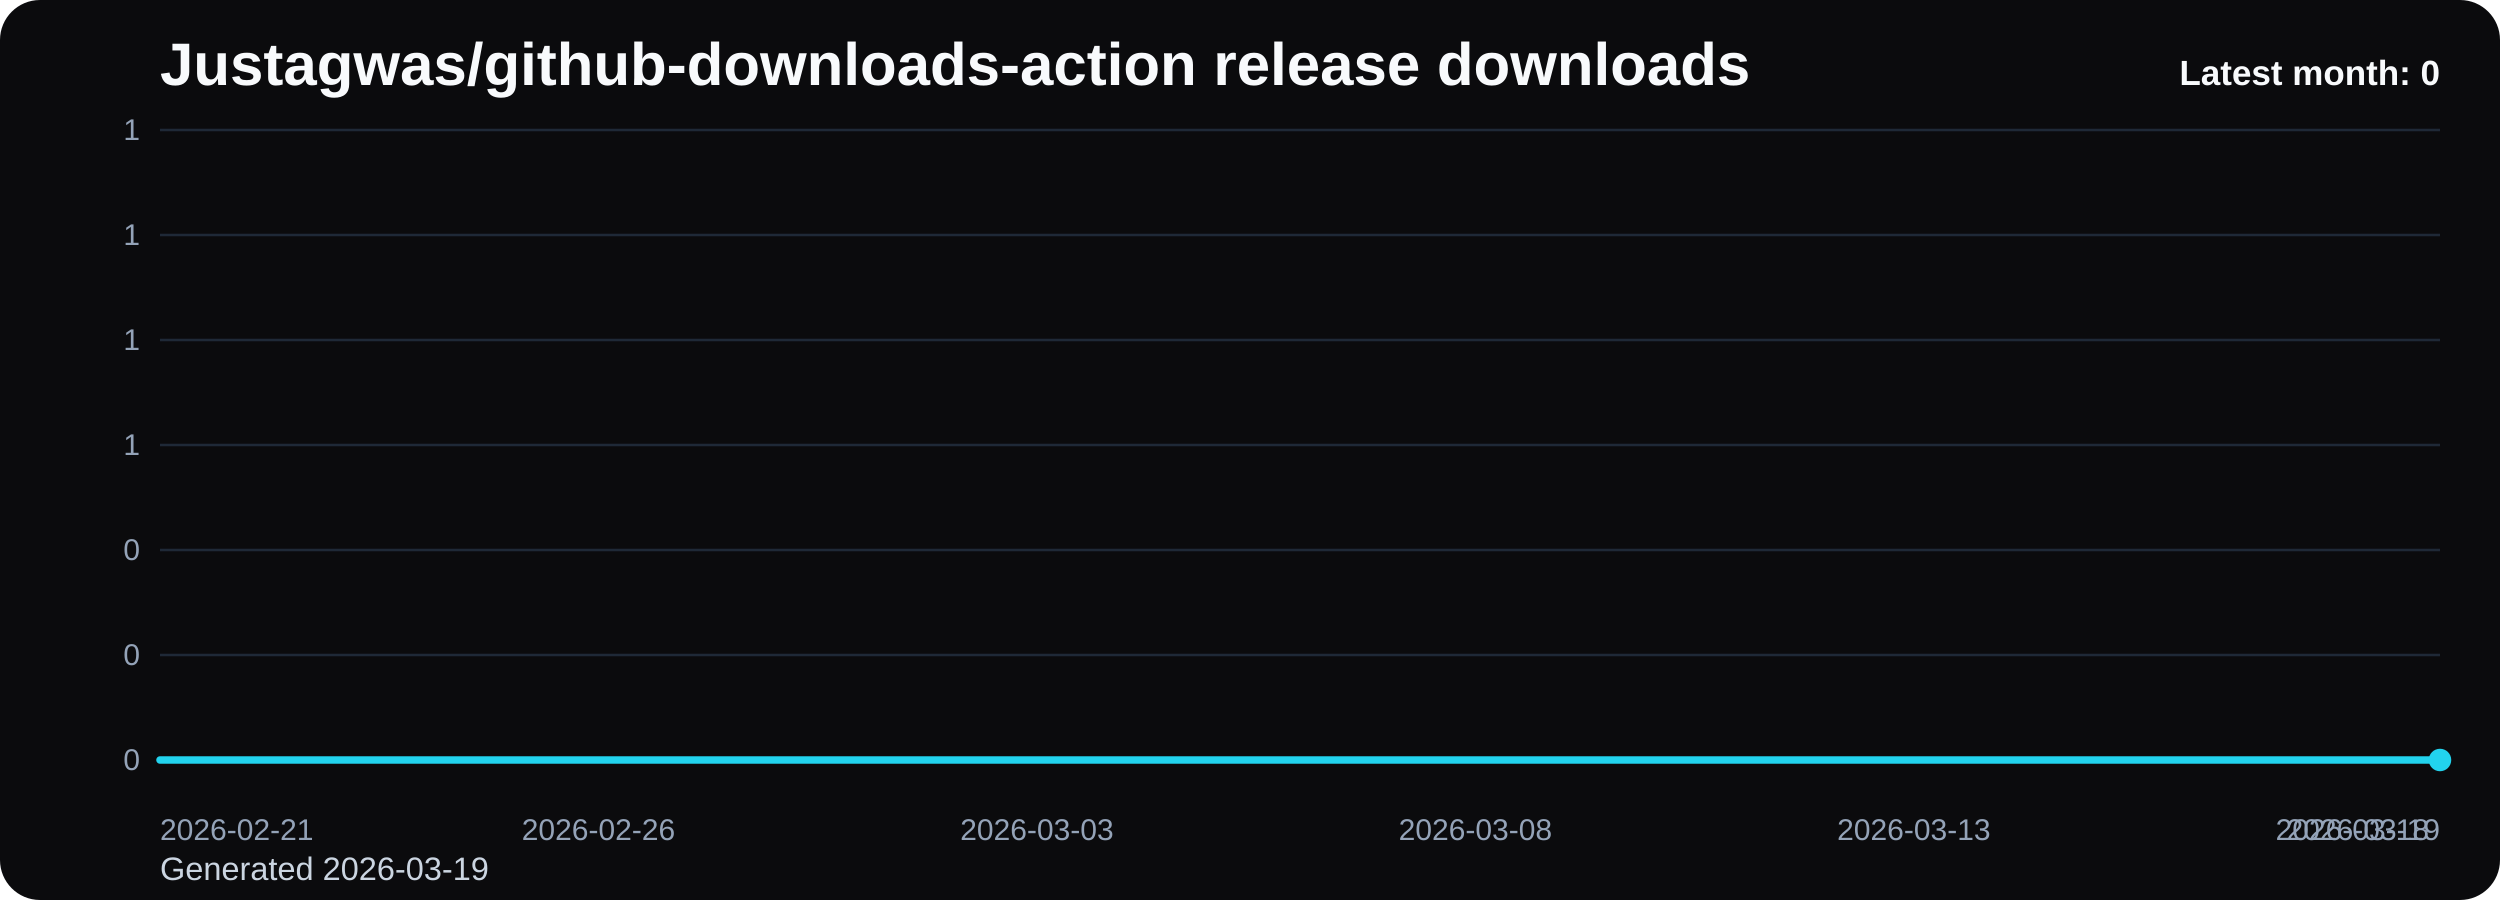
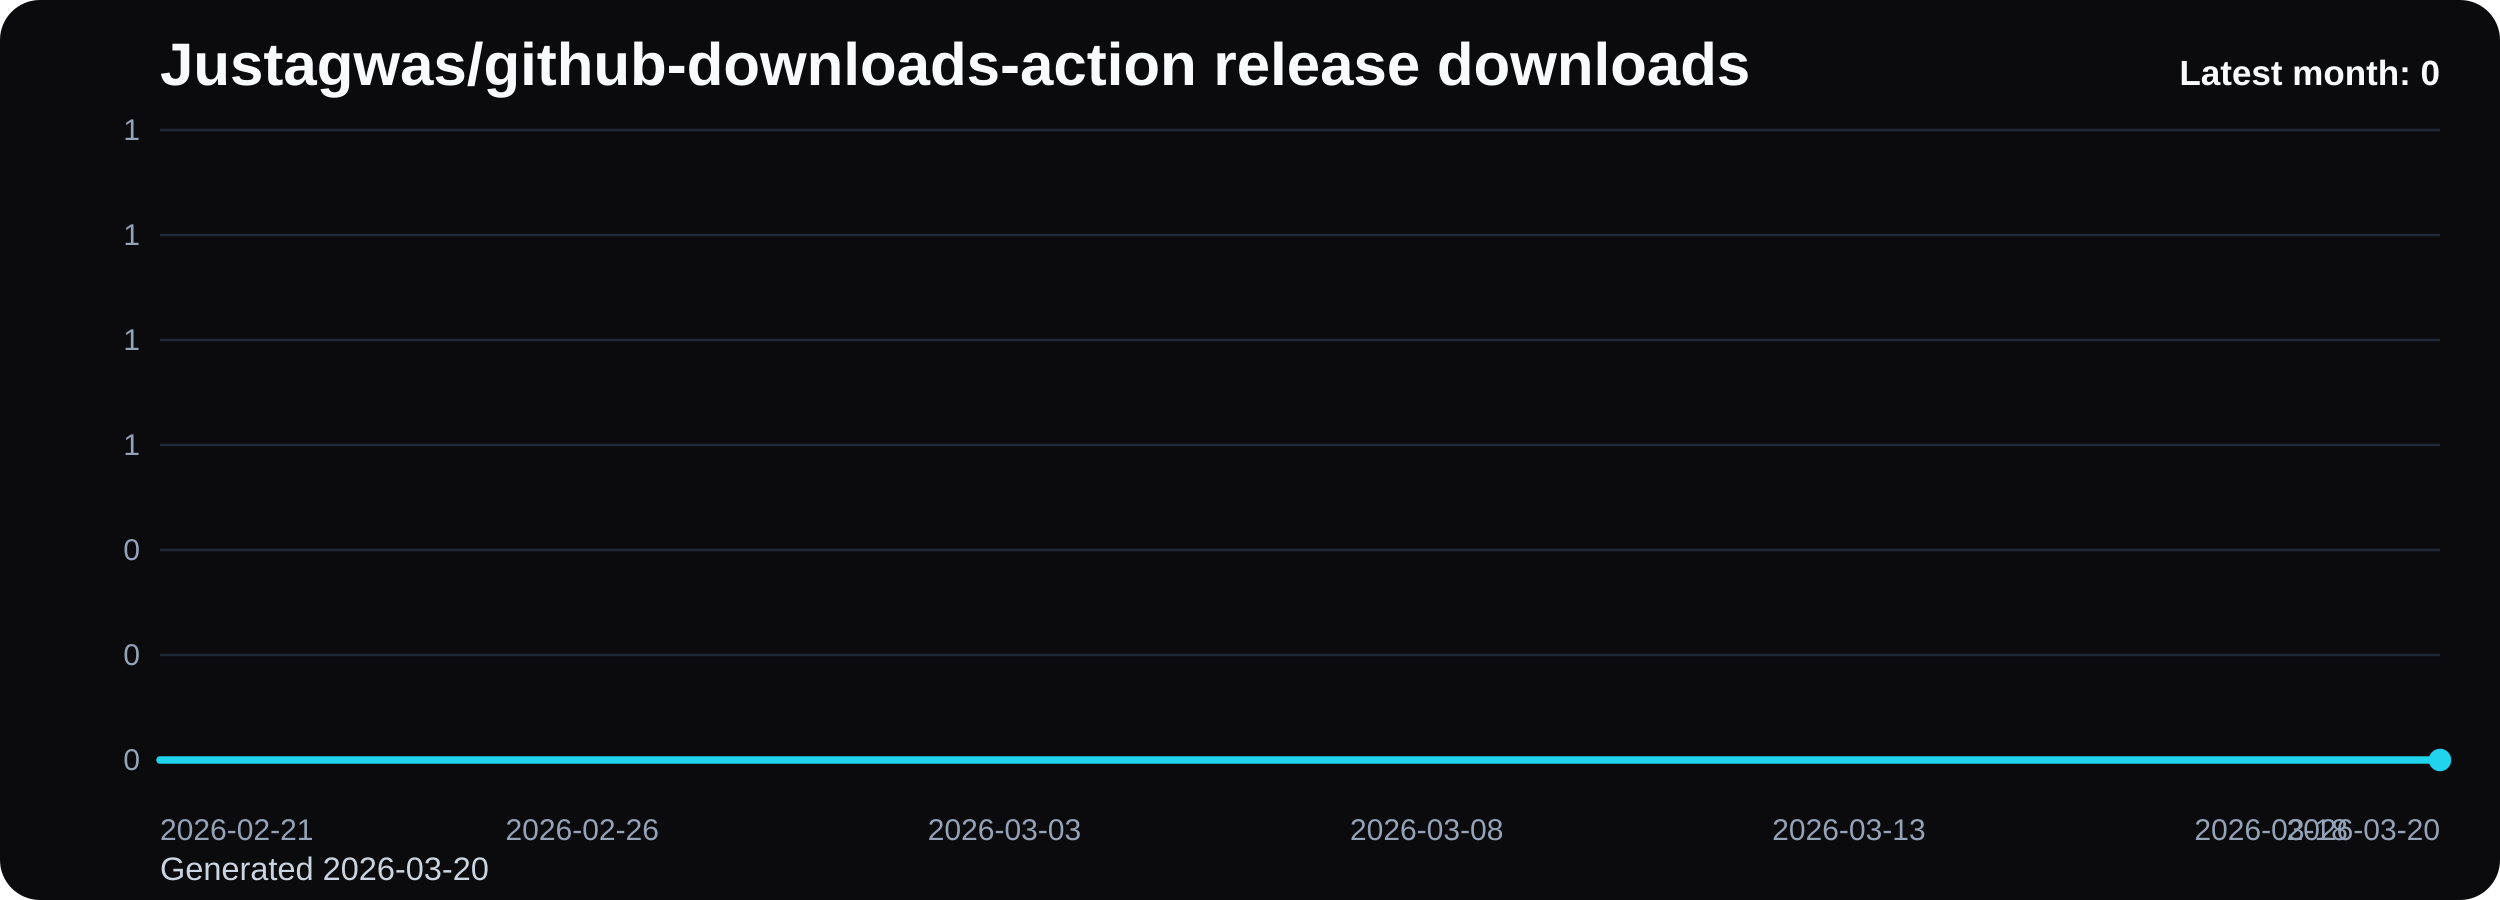
<svg xmlns="http://www.w3.org/2000/svg" viewBox="0 0 1000 360" role="img" aria-label="Justagwas/github-downloads-action release downloads chart">
  <defs>
    <linearGradient id="fill-monthly-black" x1="0" y1="0" x2="0" y2="1">
      <stop offset="0%" stop-color="#22d3ee" stop-opacity="0.32" />
      <stop offset="100%" stop-color="#22d3ee" stop-opacity="0.05" />
    </linearGradient>
    <style>
      .bg { fill: #0b0b0d; }
      .title { font: 700 24px Arial, sans-serif; fill: #f8fafc; }
      .sub { font: 400 13px Arial, sans-serif; fill: #cbd5e1; }
      .grid { stroke: #1f2937; stroke-width: 1; }
      .axis { font: 400 12px Arial, sans-serif; fill: #94a3b8; }
      .line { fill: none; stroke: #22d3ee; stroke-width: 3; stroke-linecap: round; stroke-linejoin: round; }
      .dot { fill: #22d3ee; }
      .value { font: 600 11px Arial, sans-serif; fill: #cbd5e1; }
      .latest { font: 700 14px Arial, sans-serif; fill: #f8fafc; }
    </style>
  </defs>
  <rect class="bg" x="0" y="0" width="1000" height="360" rx="16" />
  <text class="title" x="64" y="34">Justagwas/github-downloads-action release downloads</text>
-   <text class="sub" x="64" y="352">Generated 2026-03-19</text>
+   <text class="sub" x="64" y="352">Generated 2026-03-20</text>
  <line x1="64" y1="52.00" x2="976" y2="52.00" class="grid" />
  <text x="56" y="56.00" text-anchor="end" class="axis">1</text>
  <line x1="64" y1="94.00" x2="976" y2="94.00" class="grid" />
  <text x="56" y="98.00" text-anchor="end" class="axis">1</text>
  <line x1="64" y1="136.00" x2="976" y2="136.00" class="grid" />
  <text x="56" y="140.00" text-anchor="end" class="axis">1</text>
  <line x1="64" y1="178.00" x2="976" y2="178.00" class="grid" />
  <text x="56" y="182.00" text-anchor="end" class="axis">1</text>
  <line x1="64" y1="220.00" x2="976" y2="220.00" class="grid" />
  <text x="56" y="224.00" text-anchor="end" class="axis">0</text>
  <line x1="64" y1="262.00" x2="976" y2="262.00" class="grid" />
  <text x="56" y="266.00" text-anchor="end" class="axis">0</text>
  <line x1="64" y1="304.00" x2="976" y2="304.00" class="grid" />
  <text x="56" y="308.00" text-anchor="end" class="axis">0</text>
-   <path d="M 64.00 304 L 64.00 304.00 L 99.08 304.00 L 134.15 304.00 L 169.23 304.00 L 204.31 304.00 L 239.38 304.00 L 274.46 304.00 L 309.54 304.00 L 344.62 304.00 L 379.69 304.00 L 414.77 304.00 L 449.85 304.00 L 484.92 304.00 L 520.00 304.00 L 555.08 304.00 L 590.15 304.00 L 625.23 304.00 L 660.31 304.00 L 695.38 304.00 L 730.46 304.00 L 765.54 304.00 L 800.62 304.00 L 835.69 304.00 L 870.77 304.00 L 905.85 304.00 L 940.92 304.00 L 976.00 304.00 L 976.00 304 Z" fill="url(#fill-monthly-black)" />
-   <polyline class="line" points="64.00,304.00 99.08,304.00 134.15,304.00 169.23,304.00 204.31,304.00 239.38,304.00 274.46,304.00 309.54,304.00 344.62,304.00 379.69,304.00 414.77,304.00 449.85,304.00 484.92,304.00 520.00,304.00 555.08,304.00 590.15,304.00 625.23,304.00 660.31,304.00 695.38,304.00 730.46,304.00 765.54,304.00 800.62,304.00 835.69,304.00 870.77,304.00 905.85,304.00 940.92,304.00 976.00,304.00" />
+   <path d="M 64.00 304 L 64.00 304.00 L 97.78 304.00 L 131.56 304.00 L 165.33 304.00 L 199.11 304.00 L 232.89 304.00 L 266.67 304.00 L 300.44 304.00 L 334.22 304.00 L 368.00 304.00 L 401.78 304.00 L 435.56 304.00 L 469.33 304.00 L 503.11 304.00 L 536.89 304.00 L 570.67 304.00 L 604.44 304.00 L 638.22 304.00 L 672.00 304.00 L 705.78 304.00 L 739.56 304.00 L 773.33 304.00 L 807.11 304.00 L 840.89 304.00 L 874.67 304.00 L 908.44 304.00 L 942.22 304.00 L 976.00 304.00 L 976.00 304 Z" fill="url(#fill-monthly-black)" />
+   <polyline class="line" points="64.00,304.00 97.78,304.00 131.56,304.00 165.33,304.00 199.11,304.00 232.89,304.00 266.67,304.00 300.44,304.00 334.22,304.00 368.00,304.00 401.78,304.00 435.56,304.00 469.33,304.00 503.11,304.00 536.89,304.00 570.67,304.00 604.44,304.00 638.22,304.00 672.00,304.00 705.78,304.00 739.56,304.00 773.33,304.00 807.11,304.00 840.89,304.00 874.67,304.00 908.44,304.00 942.22,304.00 976.00,304.00" />
  <circle class="dot" cx="976.00" cy="304.00" r="4.5" />
  <text class="axis" x="64.00" y="336" text-anchor="start">2026-02-21</text>
-   <text class="axis" x="239.38" y="336" text-anchor="middle">2026-02-26</text>
-   <text class="axis" x="414.77" y="336" text-anchor="middle">2026-03-03</text>
-   <text class="axis" x="590.15" y="336" text-anchor="middle">2026-03-08</text>
-   <text class="axis" x="765.54" y="336" text-anchor="middle">2026-03-13</text>
-   <text class="axis" x="940.92" y="336" text-anchor="middle">2026-03-18</text>
-   <text class="axis" x="976.00" y="336" text-anchor="end">2026-03-19</text>
+   <text class="axis" x="232.89" y="336" text-anchor="middle">2026-02-26</text>
+   <text class="axis" x="401.78" y="336" text-anchor="middle">2026-03-03</text>
+   <text class="axis" x="570.67" y="336" text-anchor="middle">2026-03-08</text>
+   <text class="axis" x="739.56" y="336" text-anchor="middle">2026-03-13</text>
+   <text class="axis" x="908.44" y="336" text-anchor="middle">2026-03-18</text>
+   <text class="axis" x="976.00" y="336" text-anchor="end">2026-03-20</text>
  <text class="latest" x="976" y="34" text-anchor="end">Latest month: 0</text>
</svg>
